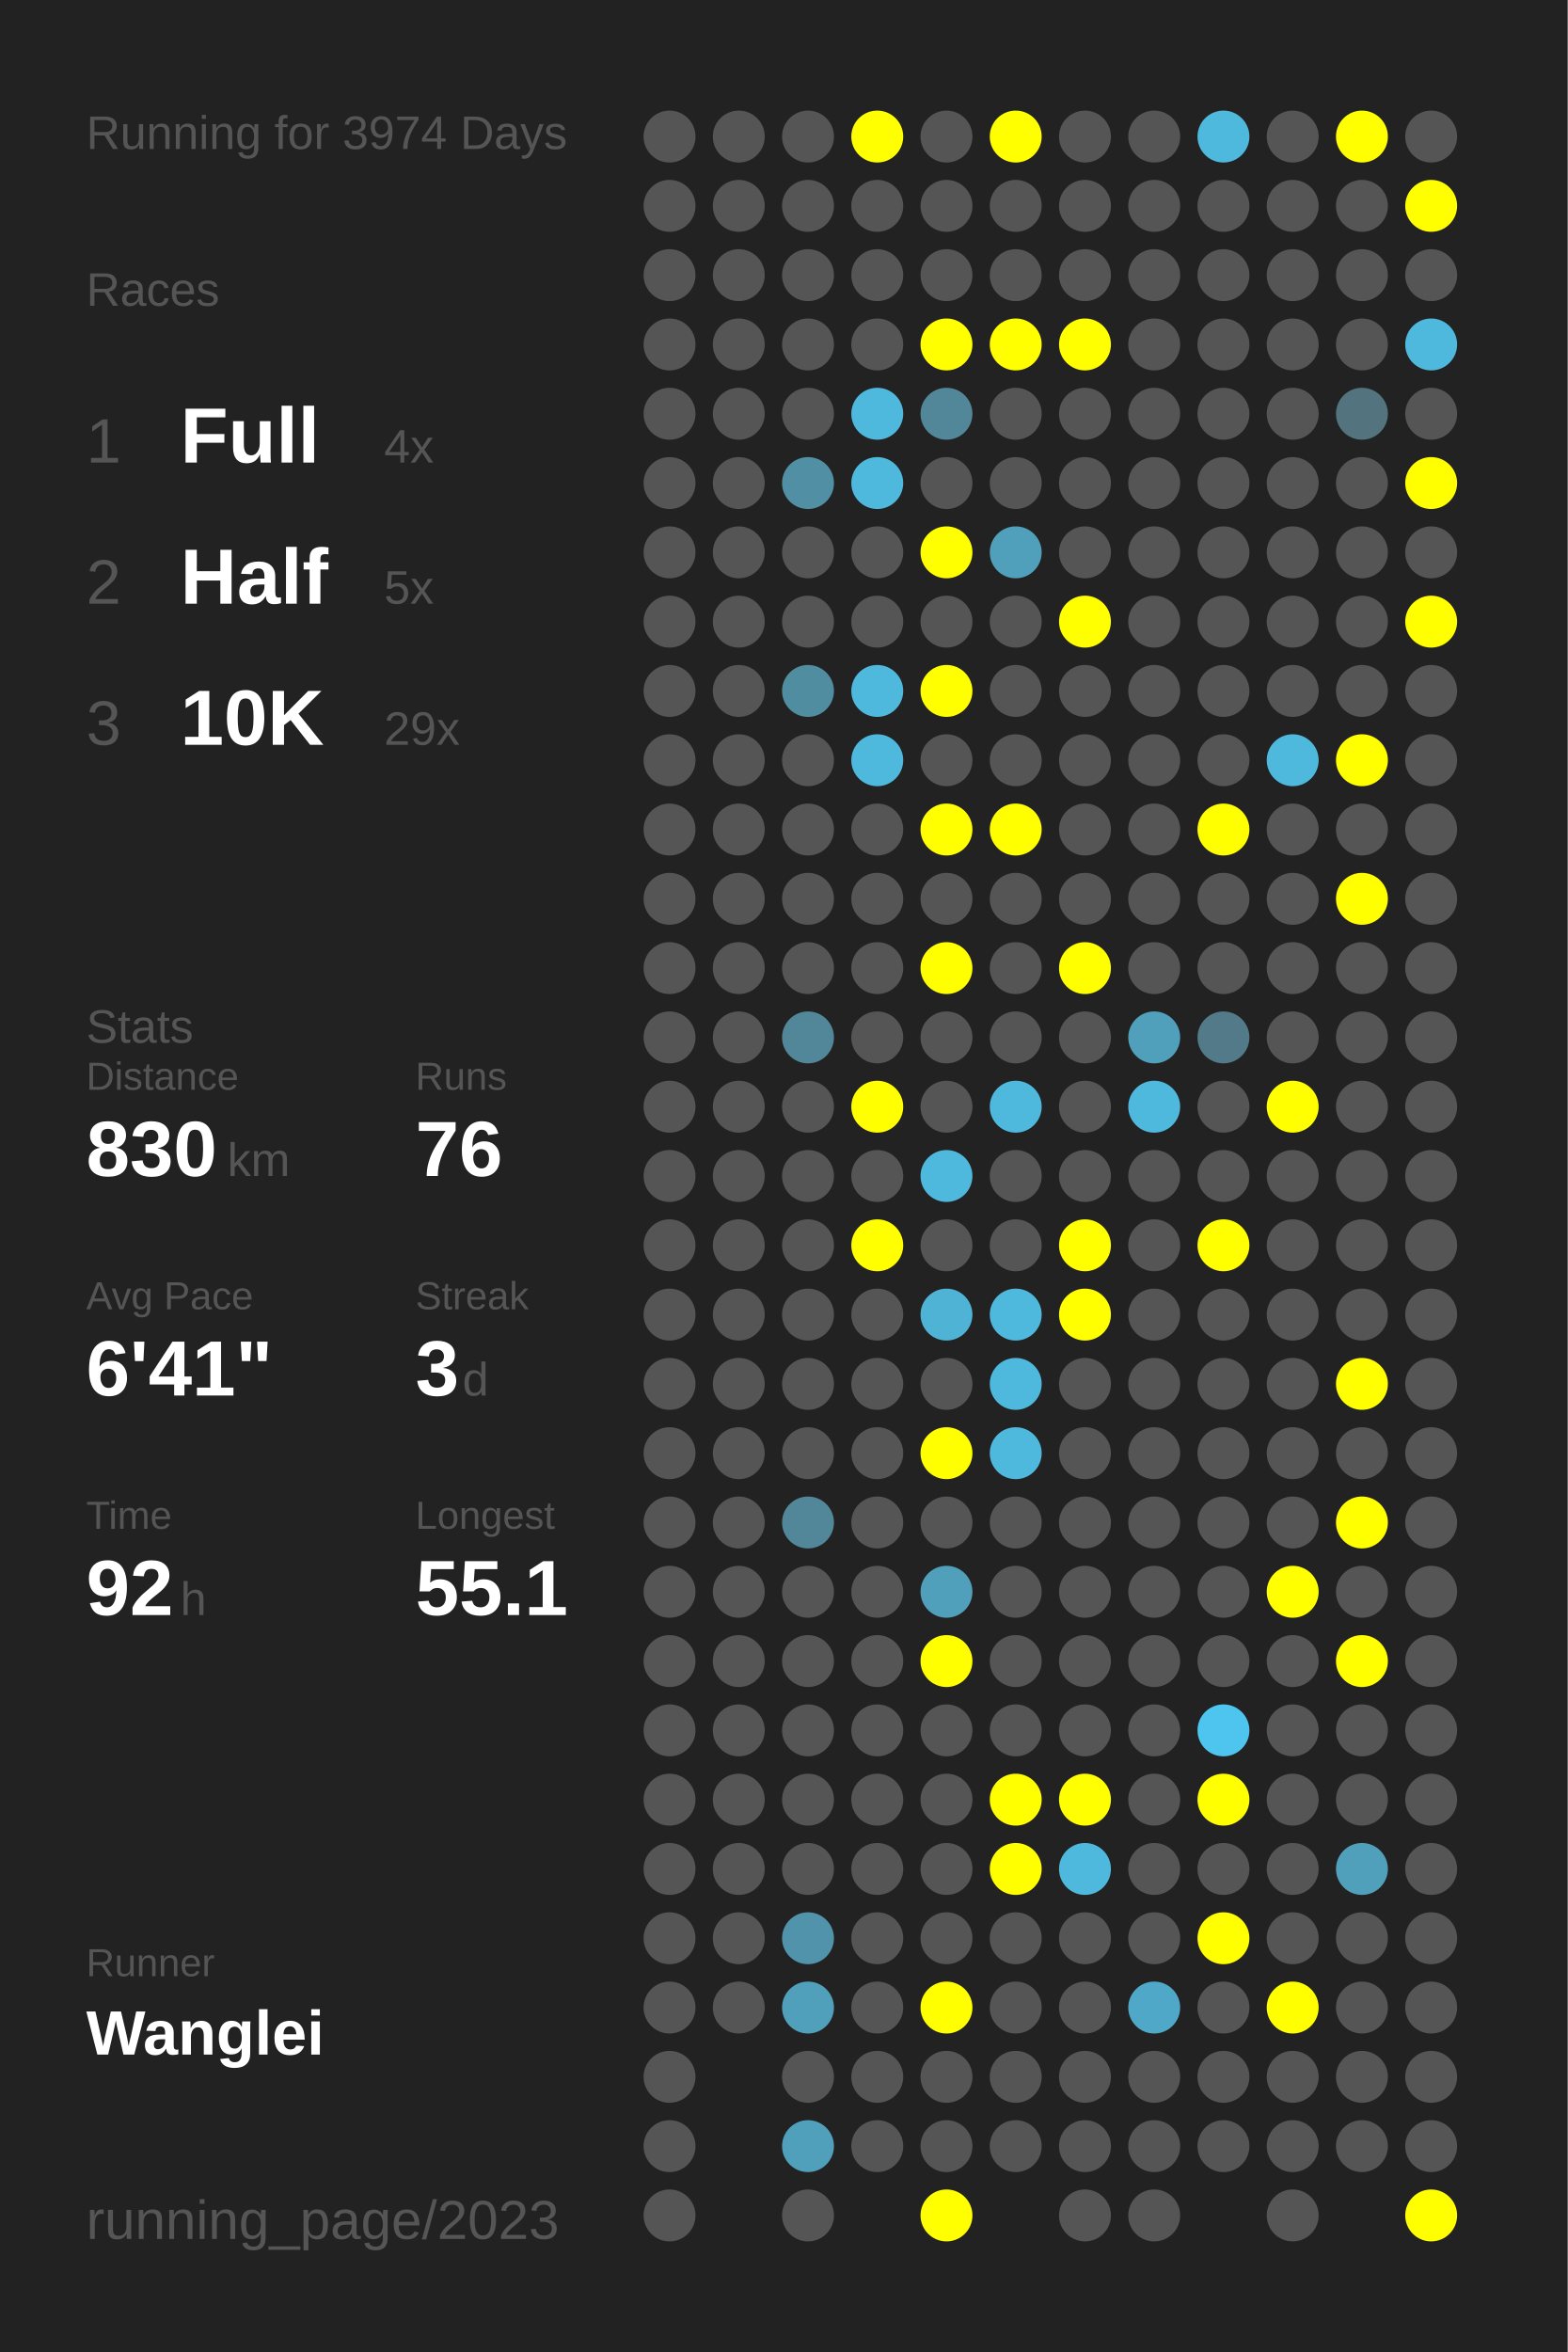
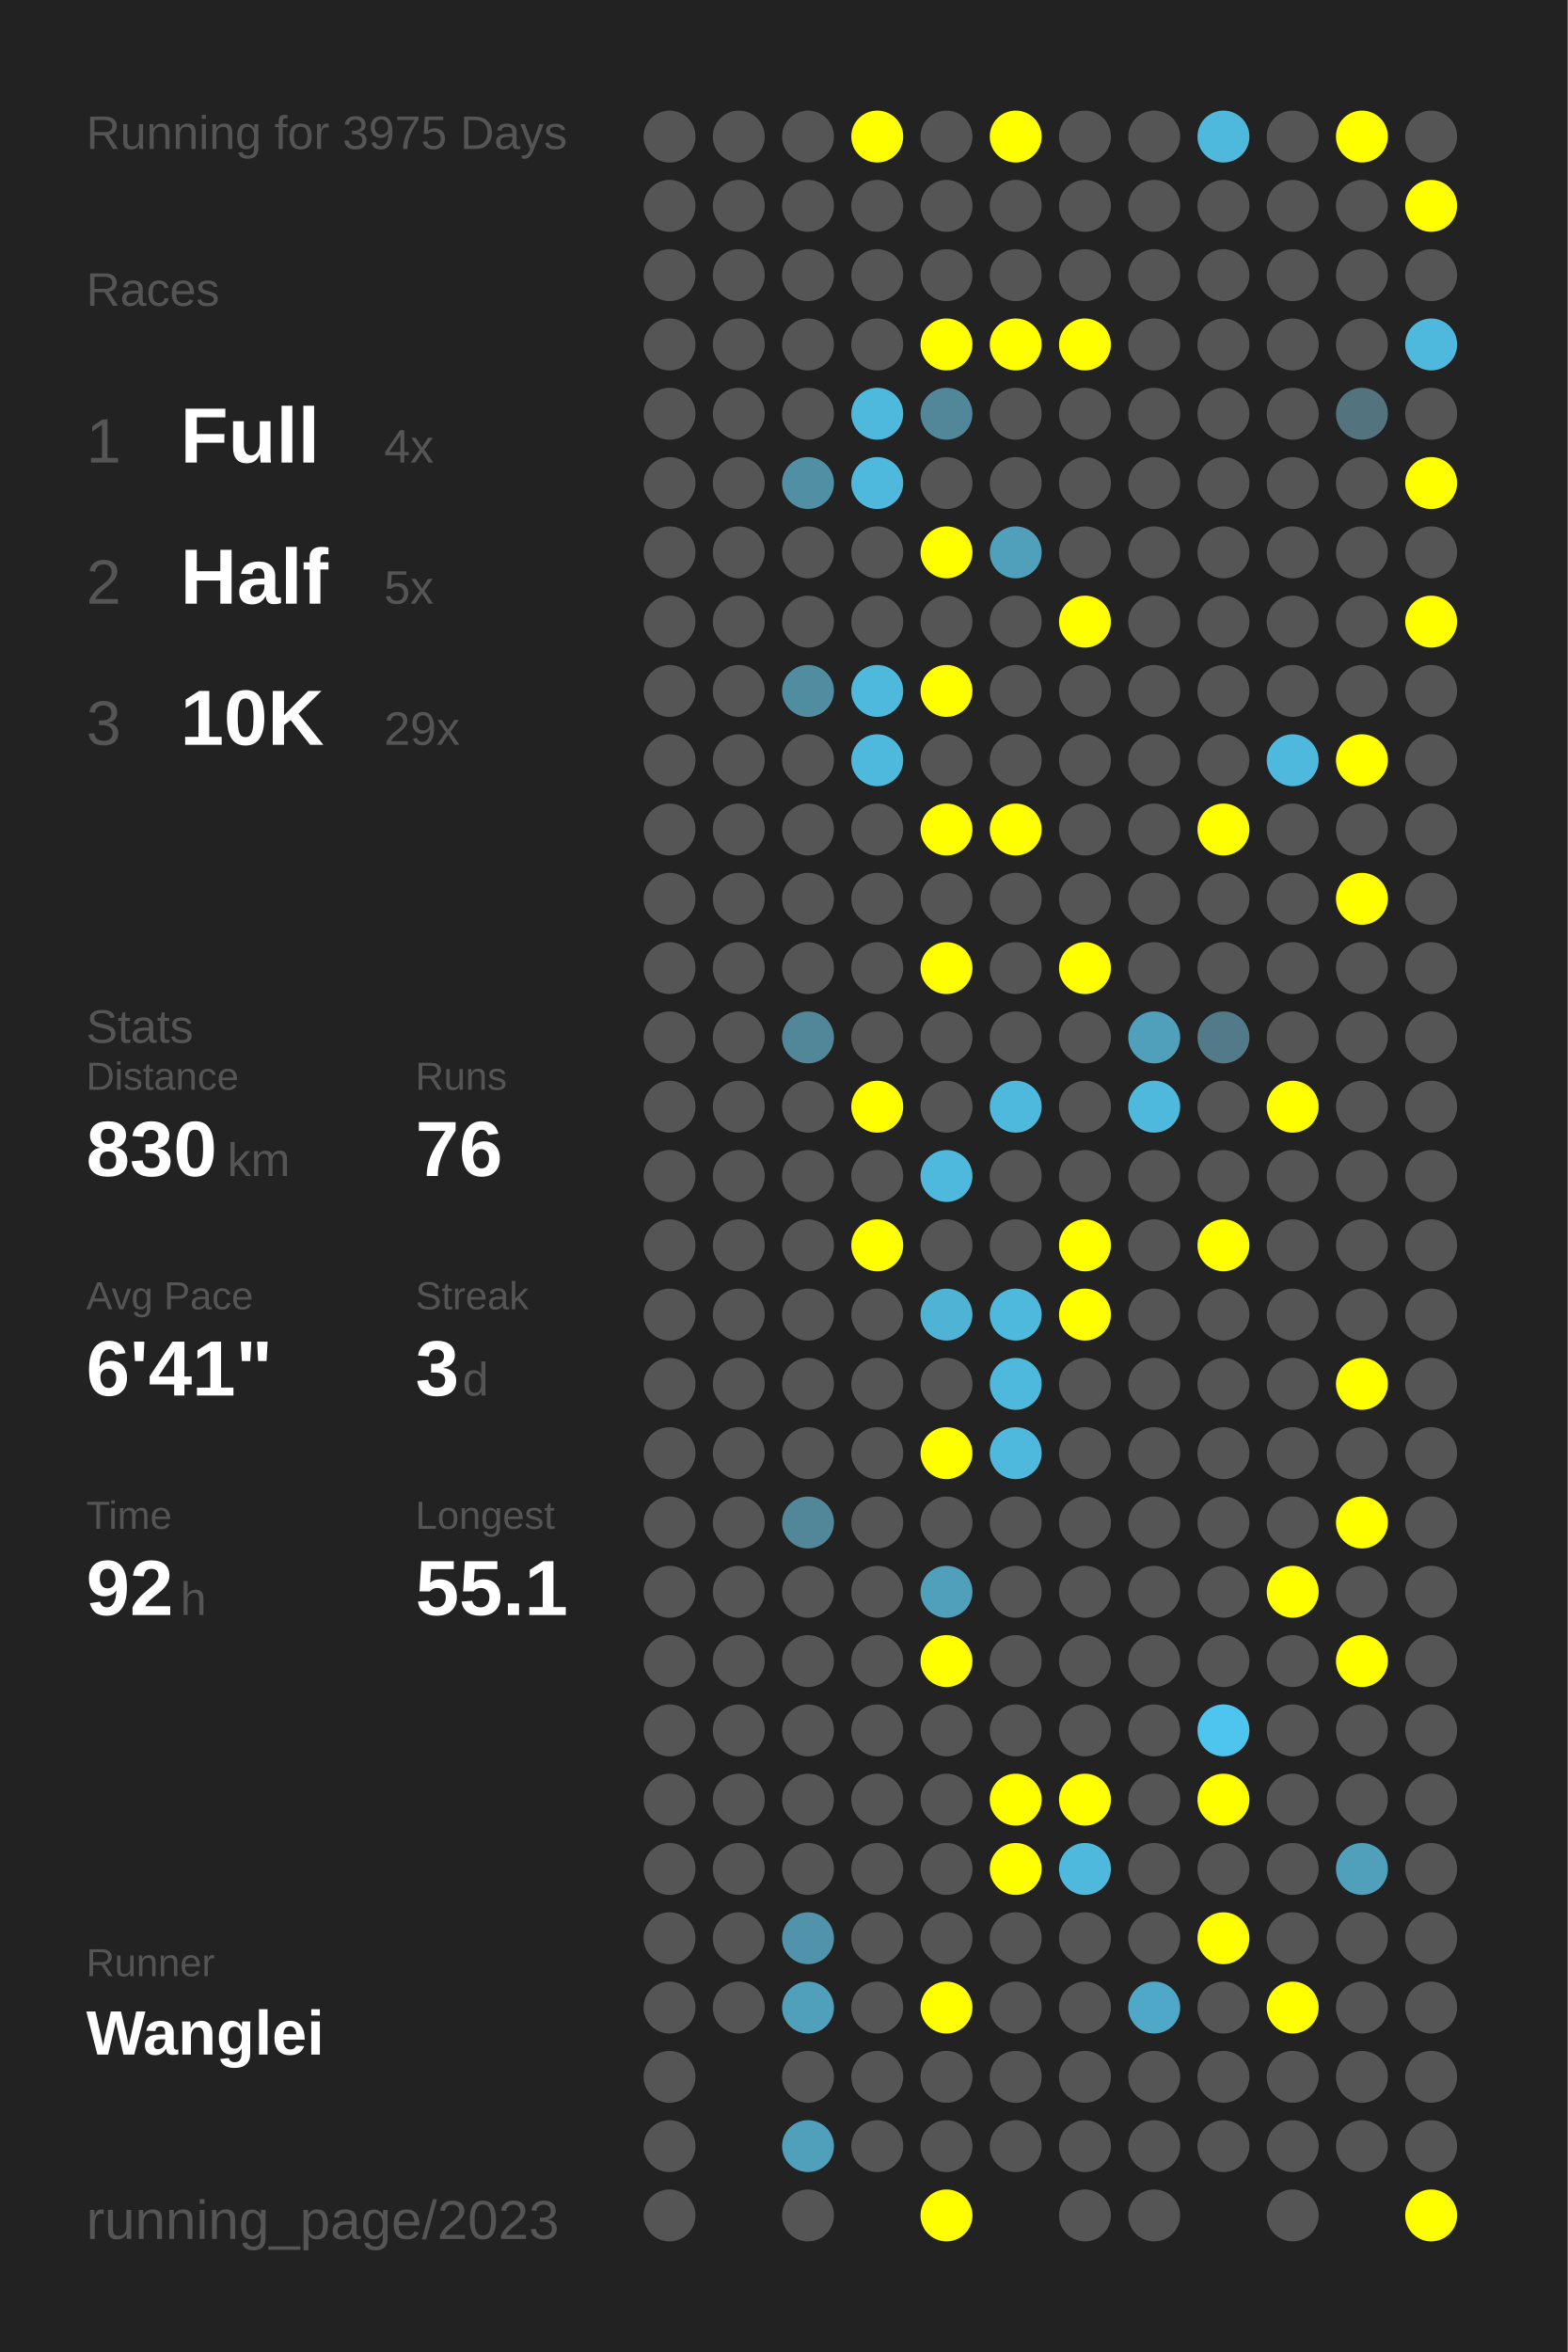
<svg xmlns="http://www.w3.org/2000/svg" baseProfile="full" height="300mm" version="1.1" viewBox="0,0,200,300" width="200mm">
  <defs />
  <rect fill="#222222" height="300" width="200" x="0" y="0" />
-   <text fill="#555555" style="font-size:6px; font-family:Arial;" x="11" y="19">Running for 3974 Days</text>
+   <text fill="#555555" style="font-size:6px; font-family:Arial;" x="11" y="19">Running for 3975 Days</text>
  <text fill="#555555" style="font-size:6px; font-family:Arial;" x="11" y="39">Races</text>
  <text fill="#555555" style="font-size:8px; font-family:Arial;" x="11" y="59">1</text>
  <text fill="#FFFFFF" style="font-size:10px; font-family:Arial; font-weight:bold;" x="23" y="59">Full</text>
  <text fill="#555555" style="font-size:6px; font-family:Arial;" x="49" y="59">4x</text>
  <text fill="#555555" style="font-size:8px; font-family:Arial;" x="11" y="77">2</text>
  <text fill="#FFFFFF" style="font-size:10px; font-family:Arial; font-weight:bold;" x="23" y="77">Half</text>
  <text fill="#555555" style="font-size:6px; font-family:Arial;" x="49" y="77">5x</text>
  <text fill="#555555" style="font-size:8px; font-family:Arial;" x="11" y="95">3</text>
  <text fill="#FFFFFF" style="font-size:10px; font-family:Arial; font-weight:bold;" x="23" y="95">10K</text>
  <text fill="#555555" style="font-size:6px; font-family:Arial;" x="49" y="95">29x</text>
  <text fill="#555555" style="font-size:6px; font-family:Arial;" x="11" y="133">Stats</text>
  <text fill="#555555" style="font-size:5px; font-family:Arial;" x="11" y="139">Distance</text>
  <text fill="#FFFFFF" style="font-size:10px; font-family:Arial; font-weight:bold;" x="11" y="150">830</text>
  <text fill="#555555" style="font-size:6px; font-family:Arial;" x="29" y="150">km</text>
  <text fill="#555555" style="font-size:5px; font-family:Arial;" x="53" y="139">Runs</text>
  <text fill="#FFFFFF" style="font-size:10px; font-family:Arial; font-weight:bold;" x="53" y="150">76</text>
  <text fill="#555555" style="font-size:5px; font-family:Arial;" x="11" y="167">Avg Pace</text>
  <text fill="#FFFFFF" style="font-size:10px; font-family:Arial; font-weight:bold;" x="11" y="178">6'41"</text>
  <text fill="#555555" style="font-size:5px; font-family:Arial;" x="53" y="167">Streak</text>
  <text fill="#FFFFFF" style="font-size:10px; font-family:Arial; font-weight:bold;" x="53" y="178">3</text>
  <text fill="#555555" style="font-size:6px; font-family:Arial;" x="59" y="178">d</text>
  <text fill="#555555" style="font-size:5px; font-family:Arial;" x="11" y="195">Time</text>
  <text fill="#FFFFFF" style="font-size:10px; font-family:Arial; font-weight:bold;" x="11" y="206">92</text>
  <text fill="#555555" style="font-size:6px; font-family:Arial;" x="23" y="206">h</text>
  <text fill="#555555" style="font-size:5px; font-family:Arial;" x="53" y="195">Longest</text>
  <text fill="#FFFFFF" style="font-size:10px; font-family:Arial; font-weight:bold;" x="53" y="206">55.1</text>
  <text fill="#555555" style="font-size:5px; font-family:Arial;" x="11" y="252.065">Runner</text>
  <text fill="#FFFFFF" style="font-size:8px; font-family:Arial; font-weight:bold;" x="11" y="262.065">Wanglei</text>
  <text fill="#555555" style="font-size:7px; font-family:Arial;" x="11" y="285.581">running_page/2023</text>
  <circle cx="85.417" cy="17.419" fill="#555555" r="3.312" />
  <circle cx="85.417" cy="26.258" fill="#555555" r="3.312" />
  <circle cx="85.417" cy="35.097" fill="#555555" r="3.312" />
  <circle cx="85.417" cy="43.935" fill="#555555" r="3.312" />
  <circle cx="85.417" cy="52.774" fill="#555555" r="3.312" />
  <circle cx="85.417" cy="61.613" fill="#555555" r="3.312" />
  <circle cx="85.417" cy="70.452" fill="#555555" r="3.312" />
  <circle cx="85.417" cy="79.29" fill="#555555" r="3.312" />
  <circle cx="85.417" cy="88.129" fill="#555555" r="3.312" />
  <circle cx="85.417" cy="96.968" fill="#555555" r="3.312" />
  <circle cx="85.417" cy="105.806" fill="#555555" r="3.312" />
  <circle cx="85.417" cy="114.645" fill="#555555" r="3.312" />
  <circle cx="85.417" cy="123.484" fill="#555555" r="3.312" />
  <circle cx="85.417" cy="132.323" fill="#555555" r="3.312" />
  <circle cx="85.417" cy="141.161" fill="#555555" r="3.312" />
  <circle cx="85.417" cy="150" fill="#555555" r="3.312" />
  <circle cx="85.417" cy="158.839" fill="#555555" r="3.312" />
  <circle cx="85.417" cy="167.677" fill="#555555" r="3.312" />
  <circle cx="85.417" cy="176.516" fill="#555555" r="3.312" />
  <circle cx="85.417" cy="185.355" fill="#555555" r="3.312" />
  <circle cx="85.417" cy="194.194" fill="#555555" r="3.312" />
  <circle cx="85.417" cy="203.032" fill="#555555" r="3.312" />
  <circle cx="85.417" cy="211.871" fill="#555555" r="3.312" />
  <circle cx="85.417" cy="220.71" fill="#555555" r="3.312" />
  <circle cx="85.417" cy="229.548" fill="#555555" r="3.312" />
  <circle cx="85.417" cy="238.387" fill="#555555" r="3.312" />
  <circle cx="85.417" cy="247.226" fill="#555555" r="3.312" />
  <circle cx="85.417" cy="256.065" fill="#555555" r="3.312" />
  <circle cx="85.417" cy="264.903" fill="#555555" r="3.312" />
  <circle cx="85.417" cy="273.742" fill="#555555" r="3.312" />
  <circle cx="85.417" cy="282.581" fill="#555555" r="3.312" />
  <circle cx="94.25" cy="17.419" fill="#555555" r="3.312" />
  <circle cx="94.25" cy="26.258" fill="#555555" r="3.312" />
  <circle cx="94.25" cy="35.097" fill="#555555" r="3.312" />
  <circle cx="94.25" cy="43.935" fill="#555555" r="3.312" />
  <circle cx="94.25" cy="52.774" fill="#555555" r="3.312" />
  <circle cx="94.25" cy="61.613" fill="#555555" r="3.312" />
  <circle cx="94.25" cy="70.452" fill="#555555" r="3.312" />
  <circle cx="94.25" cy="79.29" fill="#555555" r="3.312" />
  <circle cx="94.25" cy="88.129" fill="#555555" r="3.312" />
  <circle cx="94.25" cy="96.968" fill="#555555" r="3.312" />
  <circle cx="94.25" cy="105.806" fill="#555555" r="3.312" />
  <circle cx="94.25" cy="114.645" fill="#555555" r="3.312" />
  <circle cx="94.25" cy="123.484" fill="#555555" r="3.312" />
  <circle cx="94.25" cy="132.323" fill="#555555" r="3.312" />
  <circle cx="94.25" cy="141.161" fill="#555555" r="3.312" />
  <circle cx="94.25" cy="150" fill="#555555" r="3.312" />
  <circle cx="94.25" cy="158.839" fill="#555555" r="3.312" />
  <circle cx="94.25" cy="167.677" fill="#555555" r="3.312" />
  <circle cx="94.25" cy="176.516" fill="#555555" r="3.312" />
  <circle cx="94.25" cy="185.355" fill="#555555" r="3.312" />
  <circle cx="94.25" cy="194.194" fill="#555555" r="3.312" />
  <circle cx="94.25" cy="203.032" fill="#555555" r="3.312" />
  <circle cx="94.25" cy="211.871" fill="#555555" r="3.312" />
  <circle cx="94.25" cy="220.71" fill="#555555" r="3.312" />
  <circle cx="94.25" cy="229.548" fill="#555555" r="3.312" />
  <circle cx="94.25" cy="238.387" fill="#555555" r="3.312" />
  <circle cx="94.25" cy="247.226" fill="#555555" r="3.312" />
  <circle cx="94.25" cy="256.065" fill="#555555" r="3.312" />
  <circle cx="103.083" cy="17.419" fill="#555555" r="3.312" />
  <circle cx="103.083" cy="26.258" fill="#555555" r="3.312" />
  <circle cx="103.083" cy="35.097" fill="#555555" r="3.312" />
  <circle cx="103.083" cy="43.935" fill="#555555" r="3.312" />
  <circle cx="103.083" cy="52.774" fill="#555555" r="3.312" />
  <circle cx="103.083" cy="61.613" fill="#518fa4" r="3.312" />
  <circle cx="103.083" cy="70.452" fill="#555555" r="3.312" />
  <circle cx="103.083" cy="79.29" fill="#555555" r="3.312" />
  <circle cx="103.083" cy="88.129" fill="#518da1" r="3.312" />
  <circle cx="103.083" cy="96.968" fill="#555555" r="3.312" />
  <circle cx="103.083" cy="105.806" fill="#555555" r="3.312" />
  <circle cx="103.083" cy="114.645" fill="#555555" r="3.312" />
  <circle cx="103.083" cy="123.484" fill="#555555" r="3.312" />
  <circle cx="103.083" cy="132.323" fill="#518799" r="3.312" />
  <circle cx="103.083" cy="141.161" fill="#555555" r="3.312" />
  <circle cx="103.083" cy="150" fill="#555555" r="3.312" />
  <circle cx="103.083" cy="158.839" fill="#555555" r="3.312" />
  <circle cx="103.083" cy="167.677" fill="#555555" r="3.312" />
  <circle cx="103.083" cy="176.516" fill="#555555" r="3.312" />
  <circle cx="103.083" cy="185.355" fill="#555555" r="3.312" />
  <circle cx="103.083" cy="194.194" fill="#518799" r="3.312" />
  <circle cx="103.083" cy="203.032" fill="#555555" r="3.312" />
  <circle cx="103.083" cy="211.871" fill="#555555" r="3.312" />
  <circle cx="103.083" cy="220.71" fill="#555555" r="3.312" />
  <circle cx="103.083" cy="229.548" fill="#555555" r="3.312" />
  <circle cx="103.083" cy="238.387" fill="#555555" r="3.312" />
  <circle cx="103.083" cy="247.226" fill="#5093aa" r="3.312" />
  <circle cx="103.083" cy="256.065" fill="#50a0bb" r="3.312" />
  <circle cx="103.083" cy="264.903" fill="#555555" r="3.312" />
  <circle cx="103.083" cy="273.742" fill="#50a0bb" r="3.312" />
  <circle cx="103.083" cy="282.581" fill="#555555" r="3.312" />
  <circle cx="111.917" cy="17.419" fill="#FFFF00" r="3.312" />
  <circle cx="111.917" cy="26.258" fill="#555555" r="3.312" />
  <circle cx="111.917" cy="35.097" fill="#555555" r="3.312" />
  <circle cx="111.917" cy="43.935" fill="#555555" r="3.312" />
  <circle cx="111.917" cy="52.774" fill="#4eb9dd" r="3.312" />
  <circle cx="111.917" cy="61.613" fill="#4eb9dd" r="3.312" />
  <circle cx="111.917" cy="70.452" fill="#555555" r="3.312" />
  <circle cx="111.917" cy="79.29" fill="#555555" r="3.312" />
  <circle cx="111.917" cy="88.129" fill="#4eb9dd" r="3.312" />
  <circle cx="111.917" cy="96.968" fill="#4eb9dd" r="3.312" />
  <circle cx="111.917" cy="105.806" fill="#555555" r="3.312" />
  <circle cx="111.917" cy="114.645" fill="#555555" r="3.312" />
  <circle cx="111.917" cy="123.484" fill="#555555" r="3.312" />
  <circle cx="111.917" cy="132.323" fill="#555555" r="3.312" />
  <circle cx="111.917" cy="141.161" fill="#FFFF00" r="3.312" />
  <circle cx="111.917" cy="150" fill="#555555" r="3.312" />
  <circle cx="111.917" cy="158.839" fill="#FFFF00" r="3.312" />
  <circle cx="111.917" cy="167.677" fill="#555555" r="3.312" />
  <circle cx="111.917" cy="176.516" fill="#555555" r="3.312" />
  <circle cx="111.917" cy="185.355" fill="#555555" r="3.312" />
  <circle cx="111.917" cy="194.194" fill="#555555" r="3.312" />
  <circle cx="111.917" cy="203.032" fill="#555555" r="3.312" />
  <circle cx="111.917" cy="211.871" fill="#555555" r="3.312" />
  <circle cx="111.917" cy="220.71" fill="#555555" r="3.312" />
  <circle cx="111.917" cy="229.548" fill="#555555" r="3.312" />
  <circle cx="111.917" cy="238.387" fill="#555555" r="3.312" />
  <circle cx="111.917" cy="247.226" fill="#555555" r="3.312" />
  <circle cx="111.917" cy="256.065" fill="#555555" r="3.312" />
  <circle cx="111.917" cy="264.903" fill="#555555" r="3.312" />
  <circle cx="111.917" cy="273.742" fill="#555555" r="3.312" />
  <circle cx="120.75" cy="17.419" fill="#555555" r="3.312" />
  <circle cx="120.75" cy="26.258" fill="#555555" r="3.312" />
  <circle cx="120.75" cy="35.097" fill="#555555" r="3.312" />
  <circle cx="120.75" cy="43.935" fill="#FFFF00" r="3.312" />
  <circle cx="120.75" cy="52.774" fill="#518799" r="3.312" />
  <circle cx="120.75" cy="61.613" fill="#555555" r="3.312" />
  <circle cx="120.75" cy="70.452" fill="#FFFF00" r="3.312" />
  <circle cx="120.75" cy="79.29" fill="#555555" r="3.312" />
  <circle cx="120.75" cy="88.129" fill="#FFFF00" r="3.312" />
  <circle cx="120.75" cy="96.968" fill="#555555" r="3.312" />
  <circle cx="120.75" cy="105.806" fill="#FFFF00" r="3.312" />
  <circle cx="120.75" cy="114.645" fill="#555555" r="3.312" />
  <circle cx="120.75" cy="123.484" fill="#FFFF00" r="3.312" />
  <circle cx="120.75" cy="132.323" fill="#555555" r="3.312" />
  <circle cx="120.75" cy="141.161" fill="#555555" r="3.312" />
  <circle cx="120.75" cy="150" fill="#4eb9dd" r="3.312" />
  <circle cx="120.75" cy="158.839" fill="#555555" r="3.312" />
  <circle cx="120.75" cy="167.677" fill="#4eb3d5" r="3.312" />
  <circle cx="120.75" cy="176.516" fill="#555555" r="3.312" />
  <circle cx="120.75" cy="185.355" fill="#FFFF00" r="3.312" />
  <circle cx="120.75" cy="194.194" fill="#555555" r="3.312" />
  <circle cx="120.75" cy="203.032" fill="#50a0bb" r="3.312" />
  <circle cx="120.75" cy="211.871" fill="#FFFF00" r="3.312" />
  <circle cx="120.75" cy="220.71" fill="#555555" r="3.312" />
  <circle cx="120.75" cy="229.548" fill="#555555" r="3.312" />
  <circle cx="120.75" cy="238.387" fill="#555555" r="3.312" />
  <circle cx="120.75" cy="247.226" fill="#555555" r="3.312" />
  <circle cx="120.75" cy="256.065" fill="#FFFF00" r="3.312" />
  <circle cx="120.75" cy="264.903" fill="#555555" r="3.312" />
  <circle cx="120.75" cy="273.742" fill="#555555" r="3.312" />
  <circle cx="120.75" cy="282.581" fill="#FFFF00" r="3.312" />
  <circle cx="129.583" cy="17.419" fill="#FFFF00" r="3.312" />
  <circle cx="129.583" cy="26.258" fill="#555555" r="3.312" />
  <circle cx="129.583" cy="35.097" fill="#555555" r="3.312" />
  <circle cx="129.583" cy="43.935" fill="#FFFF00" r="3.312" />
  <circle cx="129.583" cy="52.774" fill="#555555" r="3.312" />
  <circle cx="129.583" cy="61.613" fill="#555555" r="3.312" />
  <circle cx="129.583" cy="70.452" fill="#50a0bb" r="3.312" />
  <circle cx="129.583" cy="79.29" fill="#555555" r="3.312" />
  <circle cx="129.583" cy="88.129" fill="#555555" r="3.312" />
  <circle cx="129.583" cy="96.968" fill="#555555" r="3.312" />
  <circle cx="129.583" cy="105.806" fill="#FFFF00" r="3.312" />
  <circle cx="129.583" cy="114.645" fill="#555555" r="3.312" />
  <circle cx="129.583" cy="123.484" fill="#555555" r="3.312" />
  <circle cx="129.583" cy="132.323" fill="#555555" r="3.312" />
  <circle cx="129.583" cy="141.161" fill="#4eb9dd" r="3.312" />
  <circle cx="129.583" cy="150" fill="#555555" r="3.312" />
  <circle cx="129.583" cy="158.839" fill="#555555" r="3.312" />
  <circle cx="129.583" cy="167.677" fill="#4eb9dd" r="3.312" />
  <circle cx="129.583" cy="176.516" fill="#4eb9dd" r="3.312" />
  <circle cx="129.583" cy="185.355" fill="#4eb9dd" r="3.312" />
  <circle cx="129.583" cy="194.194" fill="#555555" r="3.312" />
  <circle cx="129.583" cy="203.032" fill="#555555" r="3.312" />
  <circle cx="129.583" cy="211.871" fill="#555555" r="3.312" />
  <circle cx="129.583" cy="220.71" fill="#555555" r="3.312" />
  <circle cx="129.583" cy="229.548" fill="#FFFF00" r="3.312" />
  <circle cx="129.583" cy="238.387" fill="#FFFF00" r="3.312" />
  <circle cx="129.583" cy="247.226" fill="#555555" r="3.312" />
  <circle cx="129.583" cy="256.065" fill="#555555" r="3.312" />
  <circle cx="129.583" cy="264.903" fill="#555555" r="3.312" />
  <circle cx="129.583" cy="273.742" fill="#555555" r="3.312" />
  <circle cx="138.417" cy="17.419" fill="#555555" r="3.312" />
  <circle cx="138.417" cy="26.258" fill="#555555" r="3.312" />
  <circle cx="138.417" cy="35.097" fill="#555555" r="3.312" />
  <circle cx="138.417" cy="43.935" fill="#FFFF00" r="3.312" />
  <circle cx="138.417" cy="52.774" fill="#555555" r="3.312" />
  <circle cx="138.417" cy="61.613" fill="#555555" r="3.312" />
  <circle cx="138.417" cy="70.452" fill="#555555" r="3.312" />
  <circle cx="138.417" cy="79.29" fill="#FFFF00" r="3.312" />
  <circle cx="138.417" cy="88.129" fill="#555555" r="3.312" />
  <circle cx="138.417" cy="96.968" fill="#555555" r="3.312" />
  <circle cx="138.417" cy="105.806" fill="#555555" r="3.312" />
  <circle cx="138.417" cy="114.645" fill="#555555" r="3.312" />
  <circle cx="138.417" cy="123.484" fill="#FFFF00" r="3.312" />
  <circle cx="138.417" cy="132.323" fill="#555555" r="3.312" />
  <circle cx="138.417" cy="141.161" fill="#555555" r="3.312" />
  <circle cx="138.417" cy="150" fill="#555555" r="3.312" />
  <circle cx="138.417" cy="158.839" fill="#FFFF00" r="3.312" />
  <circle cx="138.417" cy="167.677" fill="#FFFF00" r="3.312" />
  <circle cx="138.417" cy="176.516" fill="#555555" r="3.312" />
  <circle cx="138.417" cy="185.355" fill="#555555" r="3.312" />
  <circle cx="138.417" cy="194.194" fill="#555555" r="3.312" />
  <circle cx="138.417" cy="203.032" fill="#555555" r="3.312" />
  <circle cx="138.417" cy="211.871" fill="#555555" r="3.312" />
  <circle cx="138.417" cy="220.71" fill="#555555" r="3.312" />
  <circle cx="138.417" cy="229.548" fill="#FFFF00" r="3.312" />
  <circle cx="138.417" cy="238.387" fill="#4eb9dd" r="3.312" />
  <circle cx="138.417" cy="247.226" fill="#555555" r="3.312" />
  <circle cx="138.417" cy="256.065" fill="#555555" r="3.312" />
  <circle cx="138.417" cy="264.903" fill="#555555" r="3.312" />
  <circle cx="138.417" cy="273.742" fill="#555555" r="3.312" />
  <circle cx="138.417" cy="282.581" fill="#555555" r="3.312" />
  <circle cx="147.25" cy="17.419" fill="#555555" r="3.312" />
  <circle cx="147.25" cy="26.258" fill="#555555" r="3.312" />
  <circle cx="147.25" cy="35.097" fill="#555555" r="3.312" />
  <circle cx="147.25" cy="43.935" fill="#555555" r="3.312" />
  <circle cx="147.25" cy="52.774" fill="#555555" r="3.312" />
  <circle cx="147.25" cy="61.613" fill="#555555" r="3.312" />
  <circle cx="147.25" cy="70.452" fill="#555555" r="3.312" />
  <circle cx="147.25" cy="79.29" fill="#555555" r="3.312" />
  <circle cx="147.25" cy="88.129" fill="#555555" r="3.312" />
  <circle cx="147.25" cy="96.968" fill="#555555" r="3.312" />
  <circle cx="147.25" cy="105.806" fill="#555555" r="3.312" />
  <circle cx="147.25" cy="114.645" fill="#555555" r="3.312" />
  <circle cx="147.25" cy="123.484" fill="#555555" r="3.312" />
  <circle cx="147.25" cy="132.323" fill="#50a0bb" r="3.312" />
  <circle cx="147.25" cy="141.161" fill="#4eb9dd" r="3.312" />
  <circle cx="147.25" cy="150" fill="#555555" r="3.312" />
  <circle cx="147.25" cy="158.839" fill="#555555" r="3.312" />
  <circle cx="147.25" cy="167.677" fill="#555555" r="3.312" />
  <circle cx="147.25" cy="176.516" fill="#555555" r="3.312" />
  <circle cx="147.25" cy="185.355" fill="#555555" r="3.312" />
  <circle cx="147.25" cy="194.194" fill="#555555" r="3.312" />
  <circle cx="147.25" cy="203.032" fill="#555555" r="3.312" />
  <circle cx="147.25" cy="211.871" fill="#555555" r="3.312" />
  <circle cx="147.25" cy="220.71" fill="#555555" r="3.312" />
  <circle cx="147.25" cy="229.548" fill="#555555" r="3.312" />
  <circle cx="147.25" cy="238.387" fill="#555555" r="3.312" />
  <circle cx="147.25" cy="247.226" fill="#555555" r="3.312" />
  <circle cx="147.25" cy="256.065" fill="#4fa8c7" r="3.312" />
  <circle cx="147.25" cy="264.903" fill="#555555" r="3.312" />
  <circle cx="147.25" cy="273.742" fill="#555555" r="3.312" />
  <circle cx="147.25" cy="282.581" fill="#555555" r="3.312" />
  <circle cx="156.083" cy="17.419" fill="#4eb9dd" r="3.312" />
  <circle cx="156.083" cy="26.258" fill="#555555" r="3.312" />
  <circle cx="156.083" cy="35.097" fill="#555555" r="3.312" />
  <circle cx="156.083" cy="43.935" fill="#555555" r="3.312" />
  <circle cx="156.083" cy="52.774" fill="#555555" r="3.312" />
  <circle cx="156.083" cy="61.613" fill="#555555" r="3.312" />
  <circle cx="156.083" cy="70.452" fill="#555555" r="3.312" />
  <circle cx="156.083" cy="79.29" fill="#555555" r="3.312" />
  <circle cx="156.083" cy="88.129" fill="#555555" r="3.312" />
  <circle cx="156.083" cy="96.968" fill="#555555" r="3.312" />
  <circle cx="156.083" cy="105.806" fill="#FFFF00" r="3.312" />
  <circle cx="156.083" cy="114.645" fill="#555555" r="3.312" />
  <circle cx="156.083" cy="123.484" fill="#555555" r="3.312" />
  <circle cx="156.083" cy="132.323" fill="#527a88" r="3.312" />
  <circle cx="156.083" cy="141.161" fill="#555555" r="3.312" />
  <circle cx="156.083" cy="150" fill="#555555" r="3.312" />
  <circle cx="156.083" cy="158.839" fill="#FFFF00" r="3.312" />
  <circle cx="156.083" cy="167.677" fill="#555555" r="3.312" />
  <circle cx="156.083" cy="176.516" fill="#555555" r="3.312" />
  <circle cx="156.083" cy="185.355" fill="#555555" r="3.312" />
  <circle cx="156.083" cy="194.194" fill="#555555" r="3.312" />
  <circle cx="156.083" cy="203.032" fill="#555555" r="3.312" />
  <circle cx="156.083" cy="211.871" fill="#555555" r="3.312" />
  <circle cx="156.083" cy="220.71" fill="#4dc5ee" r="3.312" />
  <circle cx="156.083" cy="229.548" fill="#FFFF00" r="3.312" />
  <circle cx="156.083" cy="238.387" fill="#555555" r="3.312" />
  <circle cx="156.083" cy="247.226" fill="#FFFF00" r="3.312" />
  <circle cx="156.083" cy="256.065" fill="#555555" r="3.312" />
  <circle cx="156.083" cy="264.903" fill="#555555" r="3.312" />
  <circle cx="156.083" cy="273.742" fill="#555555" r="3.312" />
  <circle cx="164.917" cy="17.419" fill="#555555" r="3.312" />
  <circle cx="164.917" cy="26.258" fill="#555555" r="3.312" />
  <circle cx="164.917" cy="35.097" fill="#555555" r="3.312" />
  <circle cx="164.917" cy="43.935" fill="#555555" r="3.312" />
  <circle cx="164.917" cy="52.774" fill="#555555" r="3.312" />
  <circle cx="164.917" cy="61.613" fill="#555555" r="3.312" />
  <circle cx="164.917" cy="70.452" fill="#555555" r="3.312" />
  <circle cx="164.917" cy="79.29" fill="#555555" r="3.312" />
  <circle cx="164.917" cy="88.129" fill="#555555" r="3.312" />
  <circle cx="164.917" cy="96.968" fill="#4eb9dd" r="3.312" />
  <circle cx="164.917" cy="105.806" fill="#555555" r="3.312" />
  <circle cx="164.917" cy="114.645" fill="#555555" r="3.312" />
  <circle cx="164.917" cy="123.484" fill="#555555" r="3.312" />
  <circle cx="164.917" cy="132.323" fill="#555555" r="3.312" />
  <circle cx="164.917" cy="141.161" fill="#FFFF00" r="3.312" />
  <circle cx="164.917" cy="150" fill="#555555" r="3.312" />
  <circle cx="164.917" cy="158.839" fill="#555555" r="3.312" />
  <circle cx="164.917" cy="167.677" fill="#555555" r="3.312" />
  <circle cx="164.917" cy="176.516" fill="#555555" r="3.312" />
  <circle cx="164.917" cy="185.355" fill="#555555" r="3.312" />
  <circle cx="164.917" cy="194.194" fill="#555555" r="3.312" />
  <circle cx="164.917" cy="203.032" fill="#FFFF00" r="3.312" />
  <circle cx="164.917" cy="211.871" fill="#555555" r="3.312" />
  <circle cx="164.917" cy="220.71" fill="#555555" r="3.312" />
  <circle cx="164.917" cy="229.548" fill="#555555" r="3.312" />
  <circle cx="164.917" cy="238.387" fill="#555555" r="3.312" />
  <circle cx="164.917" cy="247.226" fill="#555555" r="3.312" />
  <circle cx="164.917" cy="256.065" fill="#FFFF00" r="3.312" />
  <circle cx="164.917" cy="264.903" fill="#555555" r="3.312" />
  <circle cx="164.917" cy="273.742" fill="#555555" r="3.312" />
  <circle cx="164.917" cy="282.581" fill="#555555" r="3.312" />
  <circle cx="173.75" cy="17.419" fill="#FFFF00" r="3.312" />
  <circle cx="173.75" cy="26.258" fill="#555555" r="3.312" />
  <circle cx="173.75" cy="35.097" fill="#555555" r="3.312" />
  <circle cx="173.75" cy="43.935" fill="#555555" r="3.312" />
  <circle cx="173.75" cy="52.774" fill="#53737e" r="3.312" />
  <circle cx="173.75" cy="61.613" fill="#555555" r="3.312" />
  <circle cx="173.75" cy="70.452" fill="#555555" r="3.312" />
  <circle cx="173.75" cy="79.29" fill="#555555" r="3.312" />
  <circle cx="173.75" cy="88.129" fill="#555555" r="3.312" />
  <circle cx="173.75" cy="96.968" fill="#FFFF00" r="3.312" />
  <circle cx="173.75" cy="105.806" fill="#555555" r="3.312" />
  <circle cx="173.75" cy="114.645" fill="#FFFF00" r="3.312" />
  <circle cx="173.75" cy="123.484" fill="#555555" r="3.312" />
  <circle cx="173.75" cy="132.323" fill="#555555" r="3.312" />
  <circle cx="173.75" cy="141.161" fill="#555555" r="3.312" />
  <circle cx="173.75" cy="150" fill="#555555" r="3.312" />
  <circle cx="173.75" cy="158.839" fill="#555555" r="3.312" />
  <circle cx="173.75" cy="167.677" fill="#555555" r="3.312" />
  <circle cx="173.75" cy="176.516" fill="#FFFF00" r="3.312" />
  <circle cx="173.75" cy="185.355" fill="#555555" r="3.312" />
  <circle cx="173.75" cy="194.194" fill="#FFFF00" r="3.312" />
  <circle cx="173.75" cy="203.032" fill="#555555" r="3.312" />
  <circle cx="173.75" cy="211.871" fill="#FFFF00" r="3.312" />
  <circle cx="173.75" cy="220.71" fill="#555555" r="3.312" />
  <circle cx="173.75" cy="229.548" fill="#555555" r="3.312" />
  <circle cx="173.75" cy="238.387" fill="#50a0bb" r="3.312" />
  <circle cx="173.75" cy="247.226" fill="#555555" r="3.312" />
  <circle cx="173.75" cy="256.065" fill="#555555" r="3.312" />
  <circle cx="173.75" cy="264.903" fill="#555555" r="3.312" />
  <circle cx="173.75" cy="273.742" fill="#555555" r="3.312" />
  <circle cx="182.583" cy="17.419" fill="#555555" r="3.312" />
  <circle cx="182.583" cy="26.258" fill="#FFFF00" r="3.312" />
  <circle cx="182.583" cy="35.097" fill="#555555" r="3.312" />
  <circle cx="182.583" cy="43.935" fill="#4eb9dd" r="3.312" />
  <circle cx="182.583" cy="52.774" fill="#555555" r="3.312" />
  <circle cx="182.583" cy="61.613" fill="#FFFF00" r="3.312" />
  <circle cx="182.583" cy="70.452" fill="#555555" r="3.312" />
  <circle cx="182.583" cy="79.29" fill="#FFFF00" r="3.312" />
  <circle cx="182.583" cy="88.129" fill="#555555" r="3.312" />
  <circle cx="182.583" cy="96.968" fill="#555555" r="3.312" />
  <circle cx="182.583" cy="105.806" fill="#555555" r="3.312" />
  <circle cx="182.583" cy="114.645" fill="#555555" r="3.312" />
  <circle cx="182.583" cy="123.484" fill="#555555" r="3.312" />
  <circle cx="182.583" cy="132.323" fill="#555555" r="3.312" />
  <circle cx="182.583" cy="141.161" fill="#555555" r="3.312" />
  <circle cx="182.583" cy="150" fill="#555555" r="3.312" />
  <circle cx="182.583" cy="158.839" fill="#555555" r="3.312" />
  <circle cx="182.583" cy="167.677" fill="#555555" r="3.312" />
  <circle cx="182.583" cy="176.516" fill="#555555" r="3.312" />
  <circle cx="182.583" cy="185.355" fill="#555555" r="3.312" />
  <circle cx="182.583" cy="194.194" fill="#555555" r="3.312" />
  <circle cx="182.583" cy="203.032" fill="#555555" r="3.312" />
  <circle cx="182.583" cy="211.871" fill="#555555" r="3.312" />
  <circle cx="182.583" cy="220.71" fill="#555555" r="3.312" />
  <circle cx="182.583" cy="229.548" fill="#555555" r="3.312" />
  <circle cx="182.583" cy="238.387" fill="#555555" r="3.312" />
  <circle cx="182.583" cy="247.226" fill="#555555" r="3.312" />
  <circle cx="182.583" cy="256.065" fill="#555555" r="3.312" />
  <circle cx="182.583" cy="264.903" fill="#555555" r="3.312" />
  <circle cx="182.583" cy="273.742" fill="#555555" r="3.312" />
  <circle cx="182.583" cy="282.581" fill="#FFFF00" r="3.312" />
</svg>
